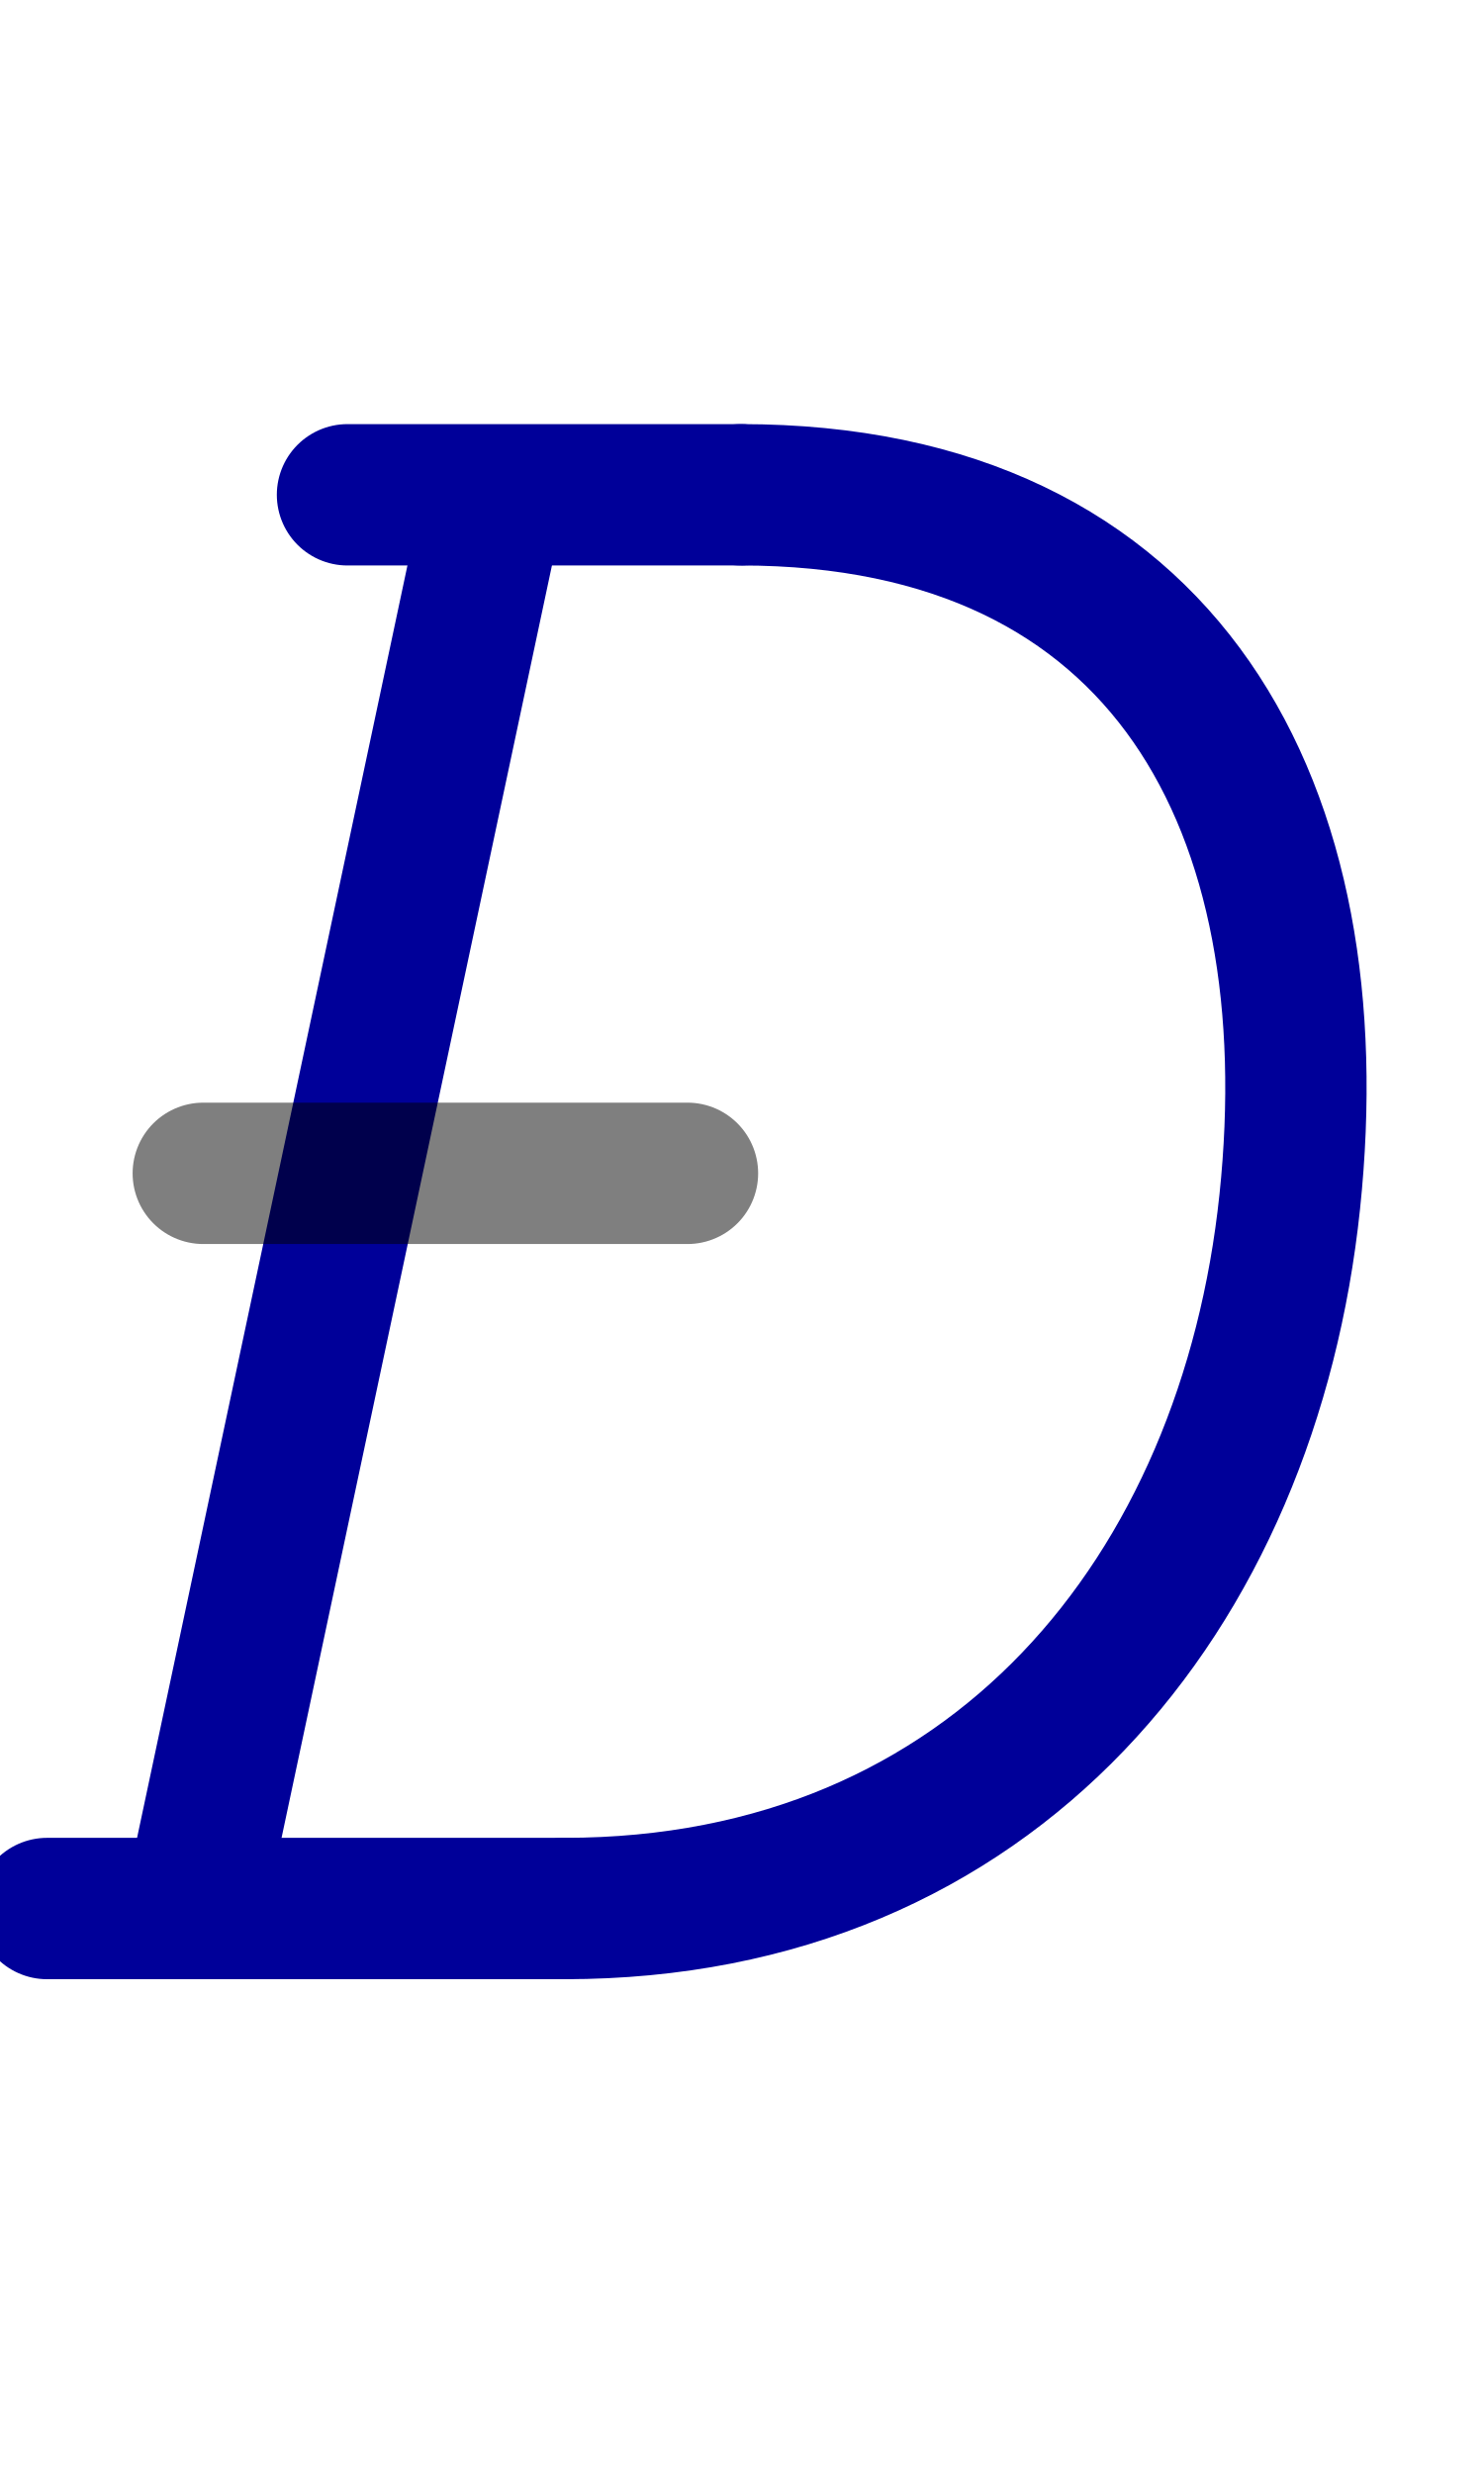
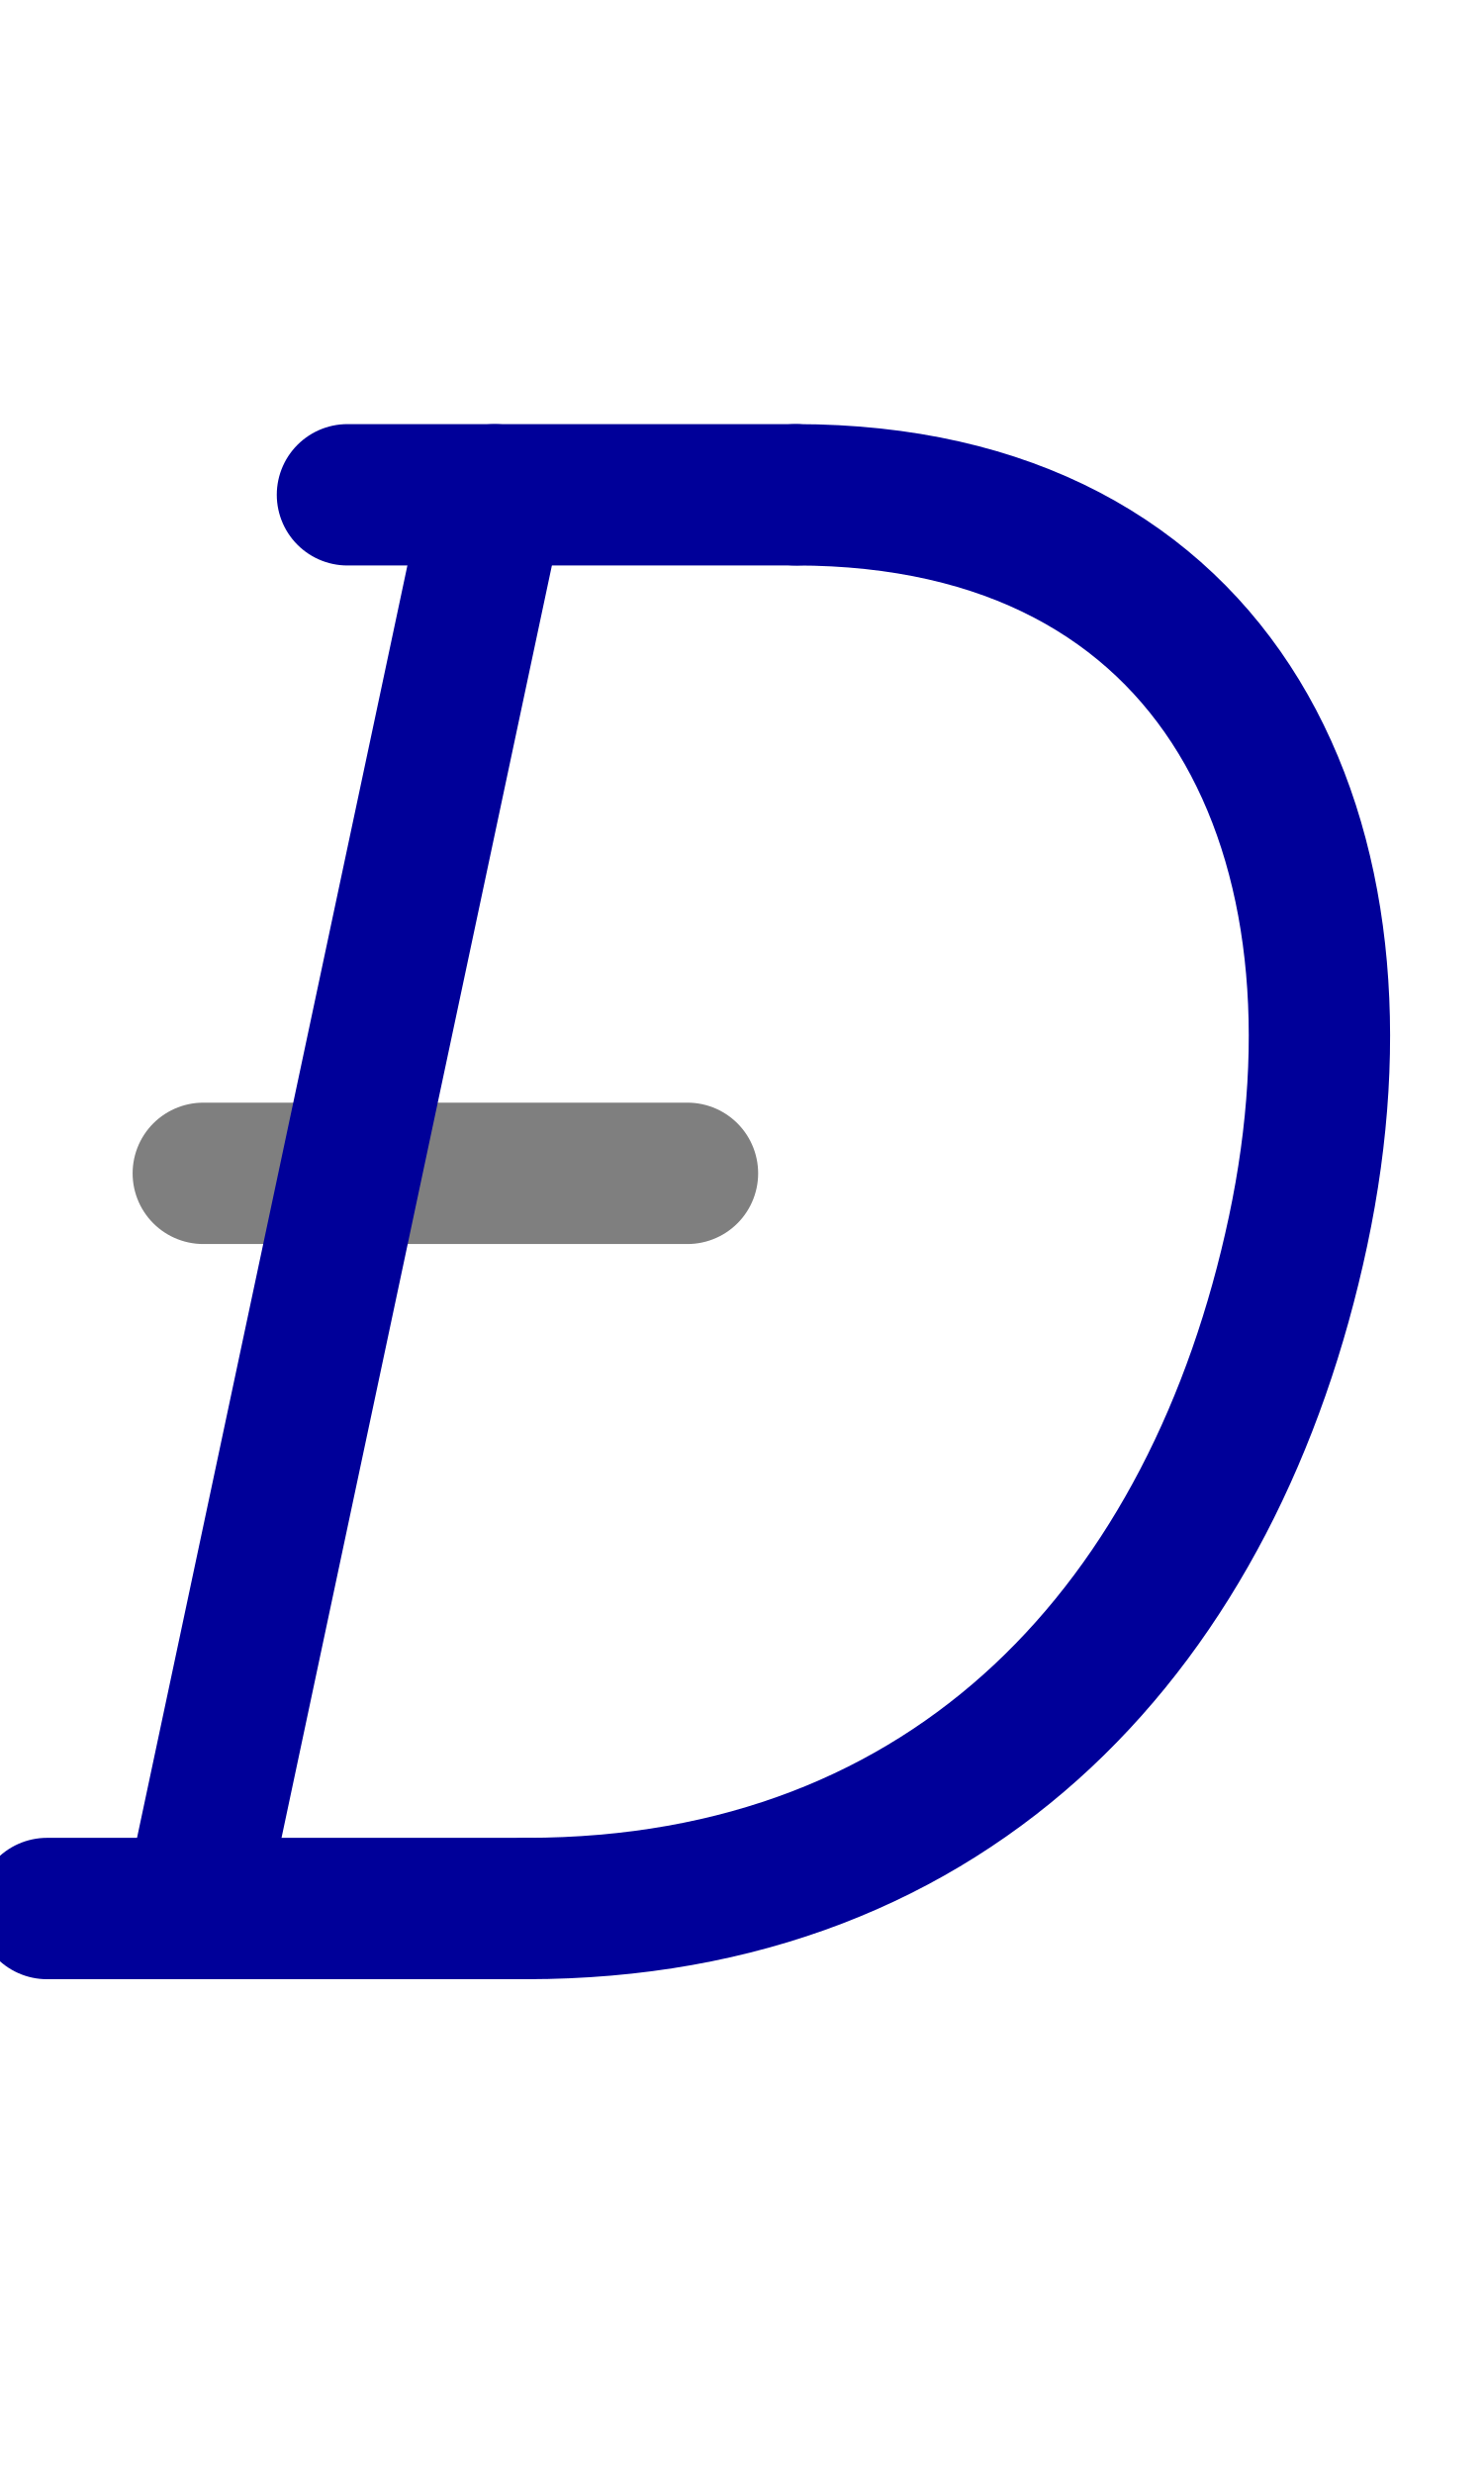
<svg xmlns="http://www.w3.org/2000/svg" width="1008" height="1680" viewBox="0 0 63 105" version="1.1" id="svg5" xml:space="preserve">
  <defs id="defs2" />
  <g id="layer3" style="display:inline;opacity:0.5;stroke-width:3.6;stroke-dasharray:none" transform="matrix(0.8333333,0,0,0.8333333,-157.9762,-173.0963)" />
  <g id="layer2" style="display:inline" />
  <g id="layer1" style="display:inline">
-     <path style="display:inline;fill:none;stroke:#000099;stroke-width:6;stroke-linecap:round;stroke-linejoin:round;stroke-dasharray:none;stroke-opacity:1" d="M 20.975,21.125 8.275,80.875" id="path48" />
-     <path style="display:inline;fill:none;stroke:#000099;stroke-width:6;stroke-linecap:round;stroke-linejoin:round;stroke-dasharray:none;stroke-opacity:1" d="m 23.972,81 -21.974,2e-4" id="path49" />
-     <path style="display:inline;fill:none;stroke:#000099;stroke-width:6;stroke-linecap:round;stroke-linejoin:round;stroke-dasharray:none;stroke-opacity:1" d="M 14.752,21 31.453,21" id="path50" />
-     <path id="path2052" style="display:inline;fill:none;stroke:#000099;stroke-width:6;stroke-linecap:round;stroke-linejoin:round;stroke-dasharray:none;stroke-opacity:1" d="m 31.453,21 c 18.195,0 25.043,13.431 23.301,30 -1.741,16.569 -12.517,30 -30.781,30" />
    <path style="display:inline;opacity:0.5;fill:none;stroke:#000000;stroke-width:6;stroke-linecap:round;stroke-linejoin:round;stroke-dasharray:none" d="M 29.185,49.798 H 8.63" id="path106" />
+     <path id="path47" style="display:inline;fill:none;stroke:#000099;stroke-width:6;stroke-linecap:round;stroke-linejoin:round;stroke-dasharray:none;stroke-opacity:1" d="m 33.779,21 c 18.195,0 24.849,14.681 21.328,31.25 -3.522,16.569 -14.491,28.75 -32.755,28.75" />
+     <path style="display:inline;fill:none;stroke:#000099;stroke-width:6;stroke-linecap:round;stroke-linejoin:round;stroke-dasharray:none;stroke-opacity:1" d="m 21,21 -12.753,60" id="path48-7" />
+     <path style="display:inline;fill:none;stroke:#000099;stroke-width:6;stroke-linecap:round;stroke-linejoin:round;stroke-dasharray:none;stroke-opacity:1" d="m 22.351,81 -20.355,2e-4" id="path49-5" />
+     <path style="display:inline;fill:none;stroke:#000099;stroke-width:6;stroke-linecap:round;stroke-linejoin:round;stroke-dasharray:none;stroke-opacity:1" d="m 14.75,21 19.029,-10e-6" id="path50-3" />
  </g>
</svg>
